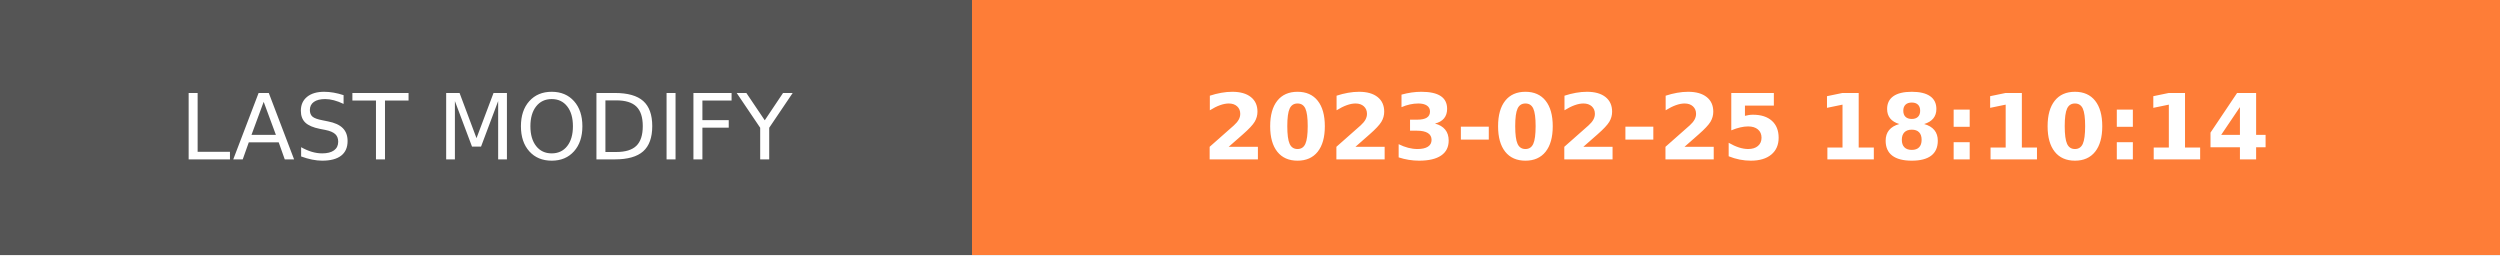
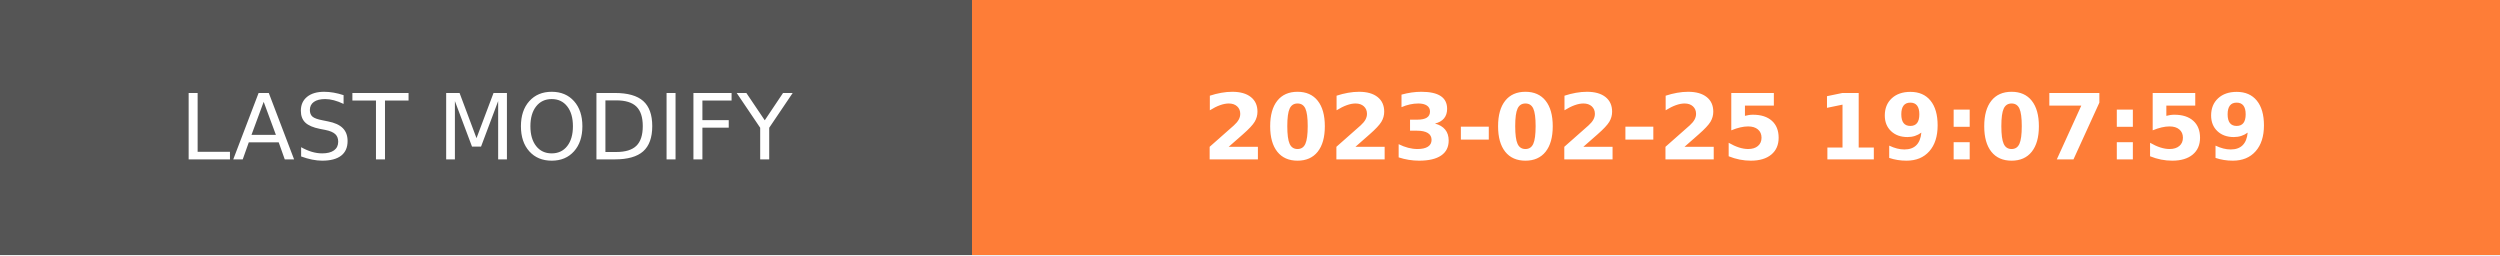
- <svg xmlns="http://www.w3.org/2000/svg" width="274.5" height="28" role="img" aria-label="LAST MODIFY: 2023-02-25 18:10:14">
+ <svg xmlns="http://www.w3.org/2000/svg" width="274.5" height="28" role="img" aria-label="LAST MODIFY: 2023-02-25 19:07:59">
  <g shape-rendering="crispEdges">
    <rect width="106.75" height="28" fill="#555" />
    <rect x="106.75" width="167.75" height="28" fill="#fe7d37" />
  </g>
  <g fill="#fff" text-anchor="middle" font-family="Verdana,Geneva,DejaVu Sans,sans-serif" text-rendering="geometricPrecision" font-size="100">
    <text transform="scale(.1)" x="533.75" y="175" textLength="827.5" fill="#fff">LAST MODIFY</text>
-     <text transform="scale(.1)" x="1906.25" y="175" textLength="1437.5" fill="#fff" font-weight="bold">2023-02-25 18:10:14</text>
+     <text transform="scale(.1)" x="1906.25" y="175" textLength="1437.5" fill="#fff" font-weight="bold">2023-02-25 19:07:59</text>
  </g>
</svg>
